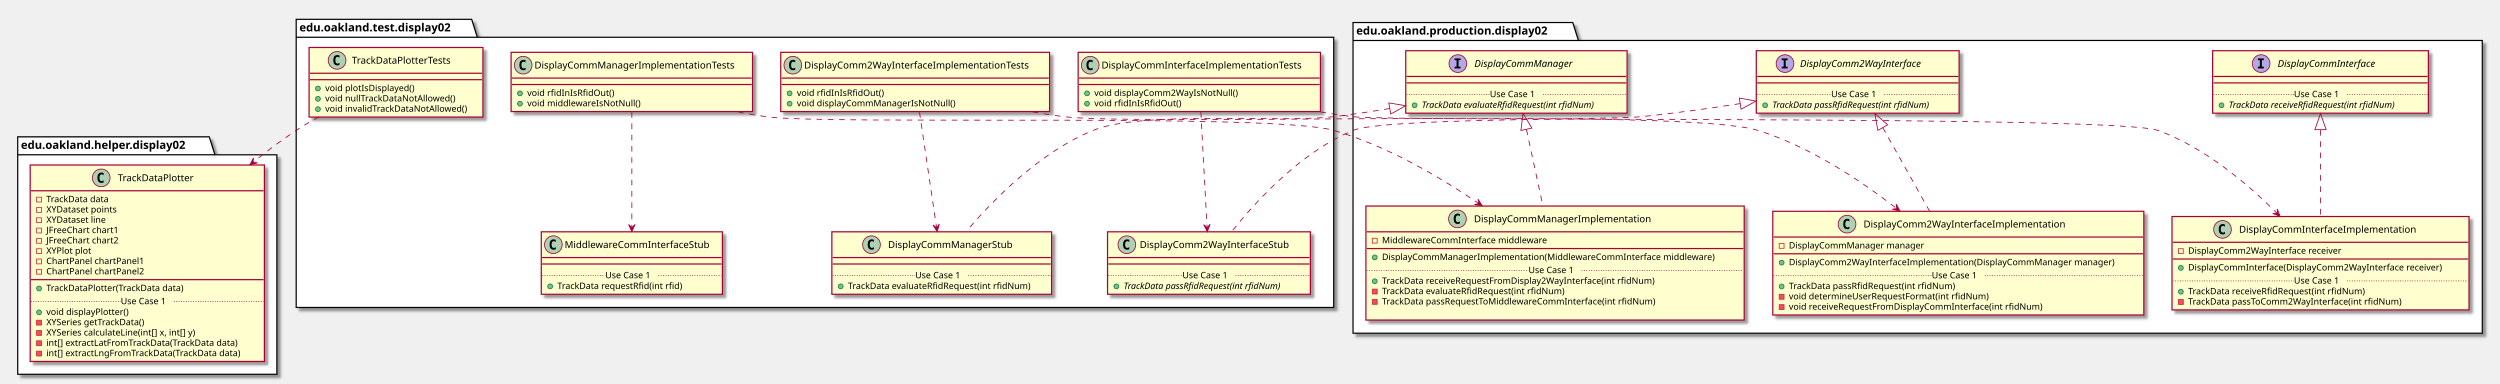
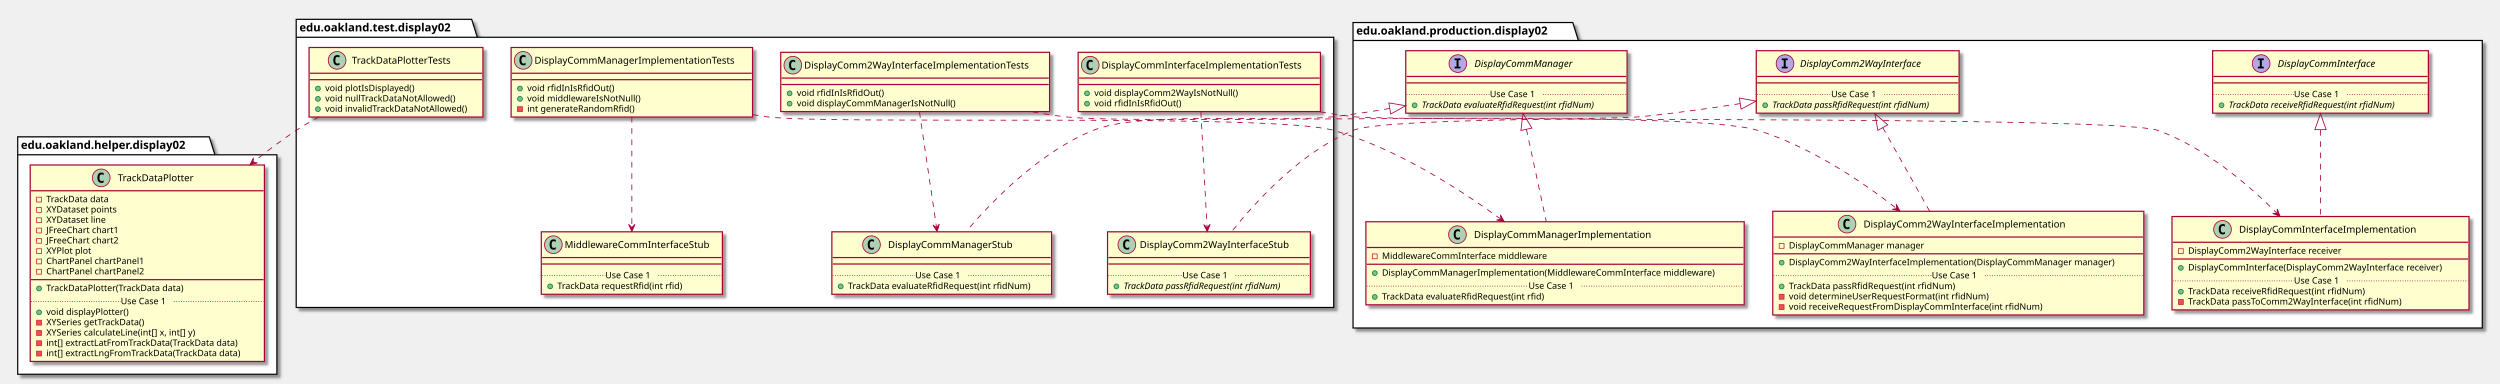
<svg xmlns="http://www.w3.org/2000/svg" contentScriptType="application/ecmascript" contentStyleType="text/css" height="477px" preserveAspectRatio="none" style="width:3106px;height:477px;" version="1.1" viewBox="0 0 3106 477" width="3106px" zoomAndPan="magnify">
  <defs>
-     <filter height="300%" id="f19tq0yw70rabz" width="300%" x="-1" y="-1">
+     <filter height="300%" id="f1sqs4nbfa35f1" width="300%" x="-1" y="-1">
      <feGaussianBlur result="blurOut" stdDeviation="2.0" />
      <feColorMatrix in="blurOut" result="blurOut2" type="matrix" values="0 0 0 0 0 0 0 0 0 0 0 0 0 0 0 0 0 0 .4 0" />
      <feOffset dx="4.0" dy="4.0" in="blurOut2" result="blurOut3" />
      <feBlend in="SourceGraphic" in2="blurOut3" mode="normal" />
    </filter>
  </defs>
  <g>
-     <polygon fill="#FFFFFF" filter="url(#f19tq0yw70rabz)" points="1681,28,1954,28,1961,50.297,3084,50.297,3084,414,1681,414,1681,28" style="stroke: #000000; stroke-width: 1.5;" />
+     <polygon fill="#FFFFFF" filter="url(#f1sqs4nbfa35f1)" points="1681,28,1954,28,1961,50.297,3084,50.297,3084,407.5,1681,407.5,1681,28" style="stroke: #000000; stroke-width: 1.5;" />
    <line style="stroke: #000000; stroke-width: 1.5;" x1="1681" x2="1961" y1="50.297" y2="50.297" />
    <text fill="#000000" font-family="sans-serif" font-size="14" font-weight="bold" lengthAdjust="spacingAndGlyphs" textLength="267" x="1685" y="42.995">edu.oakland.production.display02</text>
-     <polygon fill="#FFFFFF" filter="url(#f19tq0yw70rabz)" points="368,24,586,24,593,46.297,1657,46.297,1657,382,368,382,368,24" style="stroke: #000000; stroke-width: 1.5;" />
+     <polygon fill="#FFFFFF" filter="url(#f1sqs4nbfa35f1)" points="368,24,586,24,593,46.297,1657,46.297,1657,382,368,382,368,24" style="stroke: #000000; stroke-width: 1.5;" />
    <line style="stroke: #000000; stroke-width: 1.5;" x1="368" x2="593" y1="46.297" y2="46.297" />
    <text fill="#000000" font-family="sans-serif" font-size="14" font-weight="bold" lengthAdjust="spacingAndGlyphs" textLength="212" x="372" y="38.995">edu.oakland.test.display02</text>
-     <polygon fill="#FFFFFF" filter="url(#f19tq0yw70rabz)" points="22,170,260,170,267,192.297,344,192.297,344,465,22,465,22,170" style="stroke: #000000; stroke-width: 1.5;" />
+     <polygon fill="#FFFFFF" filter="url(#f1sqs4nbfa35f1)" points="22,170,260,170,267,192.297,344,192.297,344,465,22,465,22,170" style="stroke: #000000; stroke-width: 1.5;" />
    <line style="stroke: #000000; stroke-width: 1.5;" x1="22" x2="267" y1="192.297" y2="192.297" />
    <text fill="#000000" font-family="sans-serif" font-size="14" font-weight="bold" lengthAdjust="spacingAndGlyphs" textLength="232" x="26" y="184.995">edu.oakland.helper.display02</text>
-     <rect fill="#FEFECE" filter="url(#f19tq0yw70rabz)" height="77.609" id="DisplayCommInterface" style="stroke: #A80036; stroke-width: 1.5;" width="268" x="2749" y="63" />
+     <rect fill="#FEFECE" filter="url(#f1sqs4nbfa35f1)" height="77.609" id="DisplayCommInterface" style="stroke: #A80036; stroke-width: 1.5;" width="268" x="2749" y="63" />
    <ellipse cx="2809.25" cy="79" fill="#B4A7E5" rx="11" ry="11" style="stroke: #A80036; stroke-width: 1.0;" />
    <path d="M2805.172,74.766 L2805.172,72.609 L2812.562,72.609 L2812.562,74.766 L2810.094,74.766 L2810.094,82.844 L2812.562,82.844 L2812.562,85 L2805.172,85 L2805.172,82.844 L2807.641,82.844 L2807.641,74.766 L2805.172,74.766 Z " />
    <text fill="#000000" font-family="sans-serif" font-size="12" font-style="italic" lengthAdjust="spacingAndGlyphs" textLength="139" x="2829.75" y="83.154">DisplayCommInterface</text>
    <line style="stroke: #A80036; stroke-width: 1.5;" x1="2750" x2="3016" y1="95" y2="95" />
    <line style="stroke: #A80036; stroke-width: 1.5;" x1="2750" x2="3016" y1="103" y2="103" />
    <ellipse cx="2760" cy="130.805" fill="#84BE84" rx="3" ry="3" style="stroke: #038048; stroke-width: 1.0;" />
    <text fill="#000000" font-family="sans-serif" font-size="11" font-style="italic" lengthAdjust="spacingAndGlyphs" textLength="242" x="2769" y="134.015">TrackData receiveRfidRequest(int rfidNum)</text>
    <line style="stroke: #A80036; stroke-width: 1.0; stroke-dasharray: 1.0,2.0;" x1="2750" x2="2850" y1="117.402" y2="117.402" />
    <text fill="#000000" font-family="sans-serif" font-size="11" lengthAdjust="spacingAndGlyphs" textLength="66" x="2850" y="120.71">Use Case 1</text>
    <line style="stroke: #A80036; stroke-width: 1.0; stroke-dasharray: 1.0,2.0;" x1="2916" x2="3016" y1="117.402" y2="117.402" />
-     <rect fill="#FEFECE" filter="url(#f19tq0yw70rabz)" height="77.609" id="DisplayComm2WayInterface" style="stroke: #A80036; stroke-width: 1.5;" width="252" x="2182" y="63" />
+     <rect fill="#FEFECE" filter="url(#f1sqs4nbfa35f1)" height="77.609" id="DisplayComm2WayInterface" style="stroke: #A80036; stroke-width: 1.5;" width="252" x="2182" y="63" />
    <ellipse cx="2217.7" cy="79" fill="#B4A7E5" rx="11" ry="11" style="stroke: #A80036; stroke-width: 1.0;" />
    <path d="M2213.622,74.766 L2213.622,72.609 L2221.012,72.609 L2221.012,74.766 L2218.544,74.766 L2218.544,82.844 L2221.012,82.844 L2221.012,85 L2213.622,85 L2213.622,82.844 L2216.091,82.844 L2216.091,74.766 L2213.622,74.766 Z " />
    <text fill="#000000" font-family="sans-serif" font-size="12" font-style="italic" lengthAdjust="spacingAndGlyphs" textLength="174" x="2236.3" y="83.154">DisplayComm2WayInterface</text>
    <line style="stroke: #A80036; stroke-width: 1.5;" x1="2183" x2="2433" y1="95" y2="95" />
    <line style="stroke: #A80036; stroke-width: 1.5;" x1="2183" x2="2433" y1="103" y2="103" />
    <ellipse cx="2193" cy="130.805" fill="#84BE84" rx="3" ry="3" style="stroke: #038048; stroke-width: 1.0;" />
    <text fill="#000000" font-family="sans-serif" font-size="11" font-style="italic" lengthAdjust="spacingAndGlyphs" textLength="226" x="2202" y="134.015">TrackData passRfidRequest(int rfidNum)</text>
    <line style="stroke: #A80036; stroke-width: 1.0; stroke-dasharray: 1.0,2.0;" x1="2183" x2="2275" y1="117.402" y2="117.402" />
    <text fill="#000000" font-family="sans-serif" font-size="11" lengthAdjust="spacingAndGlyphs" textLength="66" x="2275" y="120.71">Use Case 1</text>
    <line style="stroke: #A80036; stroke-width: 1.0; stroke-dasharray: 1.0,2.0;" x1="2341" x2="2433" y1="117.402" y2="117.402" />
-     <rect fill="#FEFECE" filter="url(#f19tq0yw70rabz)" height="77.609" id="DisplayCommManager" style="stroke: #A80036; stroke-width: 1.5;" width="275" x="1746.5" y="63" />
+     <rect fill="#FEFECE" filter="url(#f1sqs4nbfa35f1)" height="77.609" id="DisplayCommManager" style="stroke: #A80036; stroke-width: 1.5;" width="275" x="1746.5" y="63" />
    <ellipse cx="1811.25" cy="79" fill="#B4A7E5" rx="11" ry="11" style="stroke: #A80036; stroke-width: 1.0;" />
    <path d="M1807.172,74.766 L1807.172,72.609 L1814.562,72.609 L1814.562,74.766 L1812.094,74.766 L1812.094,82.844 L1814.562,82.844 L1814.562,85 L1807.172,85 L1807.172,82.844 L1809.641,82.844 L1809.641,74.766 L1807.172,74.766 Z " />
    <text fill="#000000" font-family="sans-serif" font-size="12" font-style="italic" lengthAdjust="spacingAndGlyphs" textLength="137" x="1831.75" y="83.154">DisplayCommManager</text>
    <line style="stroke: #A80036; stroke-width: 1.5;" x1="1747.5" x2="2020.5" y1="95" y2="95" />
    <line style="stroke: #A80036; stroke-width: 1.5;" x1="1747.5" x2="2020.5" y1="103" y2="103" />
    <ellipse cx="1757.5" cy="130.805" fill="#84BE84" rx="3" ry="3" style="stroke: #038048; stroke-width: 1.0;" />
    <text fill="#000000" font-family="sans-serif" font-size="11" font-style="italic" lengthAdjust="spacingAndGlyphs" textLength="249" x="1766.5" y="134.015">TrackData evaluateRfidRequest(int rfidNum)</text>
    <line style="stroke: #A80036; stroke-width: 1.0; stroke-dasharray: 1.0,2.0;" x1="1747.5" x2="1851" y1="117.402" y2="117.402" />
    <text fill="#000000" font-family="sans-serif" font-size="11" lengthAdjust="spacingAndGlyphs" textLength="66" x="1851" y="120.71">Use Case 1</text>
    <line style="stroke: #A80036; stroke-width: 1.0; stroke-dasharray: 1.0,2.0;" x1="1917" x2="2020.5" y1="117.402" y2="117.402" />
-     <rect fill="#FEFECE" filter="url(#f19tq0yw70rabz)" height="116.023" id="DisplayCommInterfaceImplementation" style="stroke: #A80036; stroke-width: 1.5;" width="369" x="2698.5" y="269" />
+     <rect fill="#FEFECE" filter="url(#f1sqs4nbfa35f1)" height="116.023" id="DisplayCommInterfaceImplementation" style="stroke: #A80036; stroke-width: 1.5;" width="369" x="2698.5" y="269" />
    <ellipse cx="2761.25" cy="285" fill="#ADD1B2" rx="11" ry="11" style="stroke: #A80036; stroke-width: 1.0;" />
    <path d="M2764.219,290.641 Q2763.641,290.938 2763,291.078 Q2762.359,291.234 2761.656,291.234 Q2759.156,291.234 2757.828,289.594 Q2756.516,287.938 2756.516,284.812 Q2756.516,281.688 2757.828,280.031 Q2759.156,278.375 2761.656,278.375 Q2762.359,278.375 2763,278.531 Q2763.656,278.688 2764.219,278.984 L2764.219,281.703 Q2763.594,281.125 2763,280.859 Q2762.406,280.578 2761.781,280.578 Q2760.438,280.578 2759.75,281.656 Q2759.062,282.719 2759.062,284.812 Q2759.062,286.906 2759.75,287.984 Q2760.438,289.047 2761.781,289.047 Q2762.406,289.047 2763,288.781 Q2763.594,288.5 2764.219,287.922 L2764.219,290.641 Z " />
    <text fill="#000000" font-family="sans-serif" font-size="12" lengthAdjust="spacingAndGlyphs" textLength="235" x="2781.75" y="289.154">DisplayCommInterfaceImplementation</text>
    <line style="stroke: #A80036; stroke-width: 1.5;" x1="2699.5" x2="3066.5" y1="301" y2="301" />
    <rect fill="none" height="6" style="stroke: #C82930; stroke-width: 1.0;" width="6" x="2706.5" y="309" />
    <text fill="#000000" font-family="sans-serif" font-size="11" lengthAdjust="spacingAndGlyphs" textLength="207" x="2718.5" y="315.21">DisplayComm2WayInterface receiver</text>
    <line style="stroke: #A80036; stroke-width: 1.5;" x1="2699.5" x2="3066.5" y1="321.805" y2="321.805" />
    <ellipse cx="2709.5" cy="332.805" fill="#84BE84" rx="3" ry="3" style="stroke: #038048; stroke-width: 1.0;" />
    <text fill="#000000" font-family="sans-serif" font-size="11" lengthAdjust="spacingAndGlyphs" textLength="343" x="2718.5" y="336.015">DisplayCommInterface(DisplayComm2WayInterface receiver)</text>
    <ellipse cx="2709.5" cy="362.414" fill="#84BE84" rx="3" ry="3" style="stroke: #038048; stroke-width: 1.0;" />
    <text fill="#000000" font-family="sans-serif" font-size="11" lengthAdjust="spacingAndGlyphs" textLength="240" x="2718.5" y="365.625">TrackData receiveRfidRequest(int rfidNum)</text>
    <rect fill="#F24D5C" height="6" style="stroke: #C82930; stroke-width: 1.0;" width="6" x="2706.5" y="372.219" />
    <text fill="#000000" font-family="sans-serif" font-size="11" lengthAdjust="spacingAndGlyphs" textLength="290" x="2718.5" y="378.429">TrackData passToComm2WayInterface(int rfidNum)</text>
    <line style="stroke: #A80036; stroke-width: 1.0; stroke-dasharray: 1.0,2.0;" x1="2699.5" x2="2850" y1="349.012" y2="349.012" />
    <text fill="#000000" font-family="sans-serif" font-size="11" lengthAdjust="spacingAndGlyphs" textLength="66" x="2850" y="352.32">Use Case 1</text>
    <line style="stroke: #A80036; stroke-width: 1.0; stroke-dasharray: 1.0,2.0;" x1="2916" x2="3066.5" y1="349.012" y2="349.012" />
-     <rect fill="#FEFECE" filter="url(#f19tq0yw70rabz)" height="128.828" id="DisplayComm2WayInterfaceImplementation" style="stroke: #A80036; stroke-width: 1.5;" width="461" x="2202.5" y="262.5" />
+     <rect fill="#FEFECE" filter="url(#f1sqs4nbfa35f1)" height="128.828" id="DisplayComm2WayInterfaceImplementation" style="stroke: #A80036; stroke-width: 1.5;" width="461" x="2202.5" y="262.5" />
    <ellipse cx="2294.75" cy="278.5" fill="#ADD1B2" rx="11" ry="11" style="stroke: #A80036; stroke-width: 1.0;" />
    <path d="M2297.719,284.141 Q2297.141,284.438 2296.5,284.578 Q2295.859,284.734 2295.156,284.734 Q2292.656,284.734 2291.328,283.094 Q2290.016,281.438 2290.016,278.312 Q2290.016,275.188 2291.328,273.531 Q2292.656,271.875 2295.156,271.875 Q2295.859,271.875 2296.5,272.031 Q2297.156,272.188 2297.719,272.484 L2297.719,275.203 Q2297.094,274.625 2296.5,274.359 Q2295.906,274.078 2295.281,274.078 Q2293.938,274.078 2293.25,275.156 Q2292.562,276.219 2292.562,278.312 Q2292.562,280.406 2293.25,281.484 Q2293.938,282.547 2295.281,282.547 Q2295.906,282.547 2296.5,282.281 Q2297.094,282 2297.719,281.422 L2297.719,284.141 Z " />
    <text fill="#000000" font-family="sans-serif" font-size="12" lengthAdjust="spacingAndGlyphs" textLength="268" x="2315.25" y="282.654">DisplayComm2WayInterfaceImplementation</text>
    <line style="stroke: #A80036; stroke-width: 1.5;" x1="2203.5" x2="2662.5" y1="294.5" y2="294.5" />
    <rect fill="none" height="6" style="stroke: #C82930; stroke-width: 1.0;" width="6" x="2210.5" y="302.5" />
    <text fill="#000000" font-family="sans-serif" font-size="11" lengthAdjust="spacingAndGlyphs" textLength="182" x="2222.5" y="308.71">DisplayCommManager manager</text>
    <line style="stroke: #A80036; stroke-width: 1.5;" x1="2203.5" x2="2662.5" y1="315.305" y2="315.305" />
    <ellipse cx="2213.5" cy="326.305" fill="#84BE84" rx="3" ry="3" style="stroke: #038048; stroke-width: 1.0;" />
    <text fill="#000000" font-family="sans-serif" font-size="11" lengthAdjust="spacingAndGlyphs" textLength="435" x="2222.5" y="329.515">DisplayComm2WayInterfaceImplementation(DisplayCommManager manager)</text>
    <ellipse cx="2213.5" cy="355.914" fill="#84BE84" rx="3" ry="3" style="stroke: #038048; stroke-width: 1.0;" />
    <text fill="#000000" font-family="sans-serif" font-size="11" lengthAdjust="spacingAndGlyphs" textLength="227" x="2222.5" y="359.125">TrackData passRfidRequest(int rfidNum)</text>
    <rect fill="#F24D5C" height="6" style="stroke: #C82930; stroke-width: 1.0;" width="6" x="2210.5" y="365.719" />
    <text fill="#000000" font-family="sans-serif" font-size="11" lengthAdjust="spacingAndGlyphs" textLength="269" x="2222.5" y="371.929">void determineUserRequestFormat(int rfidNum)</text>
    <rect fill="#F24D5C" height="6" style="stroke: #C82930; stroke-width: 1.0;" width="6" x="2210.5" y="378.523" />
    <text fill="#000000" font-family="sans-serif" font-size="11" lengthAdjust="spacingAndGlyphs" textLength="342" x="2222.5" y="384.734">void receiveRequestFromDisplayCommInterface(int rfidNum)</text>
    <line style="stroke: #A80036; stroke-width: 1.0; stroke-dasharray: 1.0,2.0;" x1="2203.5" x2="2400" y1="342.512" y2="342.512" />
    <text fill="#000000" font-family="sans-serif" font-size="11" lengthAdjust="spacingAndGlyphs" textLength="66" x="2400" y="345.82">Use Case 1</text>
    <line style="stroke: #A80036; stroke-width: 1.0; stroke-dasharray: 1.0,2.0;" x1="2466" x2="2662.5" y1="342.512" y2="342.512" />
-     <rect fill="#FEFECE" filter="url(#f19tq0yw70rabz)" height="141.633" id="DisplayCommManagerImplementation" style="stroke: #A80036; stroke-width: 1.5;" width="470" x="1697" y="256" />
-     <ellipse cx="1810.75" cy="272" fill="#ADD1B2" rx="11" ry="11" style="stroke: #A80036; stroke-width: 1.0;" />
-     <path d="M1813.719,277.641 Q1813.141,277.938 1812.5,278.078 Q1811.859,278.234 1811.156,278.234 Q1808.656,278.234 1807.328,276.594 Q1806.016,274.938 1806.016,271.812 Q1806.016,268.688 1807.328,267.031 Q1808.656,265.375 1811.156,265.375 Q1811.859,265.375 1812.5,265.531 Q1813.156,265.688 1813.719,265.984 L1813.719,268.703 Q1813.094,268.125 1812.5,267.859 Q1811.906,267.578 1811.281,267.578 Q1809.938,267.578 1809.25,268.656 Q1808.562,269.719 1808.562,271.812 Q1808.562,273.906 1809.25,274.984 Q1809.938,276.047 1811.281,276.047 Q1811.906,276.047 1812.5,275.781 Q1813.094,275.5 1813.719,274.922 L1813.719,277.641 Z " />
-     <text fill="#000000" font-family="sans-serif" font-size="12" lengthAdjust="spacingAndGlyphs" textLength="234" x="1831.25" y="276.154">DisplayCommManagerImplementation</text>
-     <line style="stroke: #A80036; stroke-width: 1.5;" x1="1698" x2="2166" y1="288" y2="288" />
-     <rect fill="none" height="6" style="stroke: #C82930; stroke-width: 1.0;" width="6" x="1705" y="296" />
-     <text fill="#000000" font-family="sans-serif" font-size="11" lengthAdjust="spacingAndGlyphs" textLength="221" x="1717" y="302.21">MiddlewareCommInterface middleware</text>
-     <line style="stroke: #A80036; stroke-width: 1.5;" x1="1698" x2="2166" y1="308.805" y2="308.805" />
-     <ellipse cx="1708" cy="319.805" fill="#84BE84" rx="3" ry="3" style="stroke: #038048; stroke-width: 1.0;" />
-     <text fill="#000000" font-family="sans-serif" font-size="11" lengthAdjust="spacingAndGlyphs" textLength="444" x="1717" y="323.015">DisplayCommManagerImplementation(MiddlewareCommInterface middleware)</text>
-     <ellipse cx="1708" cy="349.414" fill="#84BE84" rx="3" ry="3" style="stroke: #038048; stroke-width: 1.0;" />
-     <text fill="#000000" font-family="sans-serif" font-size="11" lengthAdjust="spacingAndGlyphs" textLength="368" x="1717" y="352.625">TrackData receiveRequestFromDisplay2WayInterface(int rfidNum)</text>
-     <rect fill="#F24D5C" height="6" style="stroke: #C82930; stroke-width: 1.0;" width="6" x="1705" y="359.219" />
-     <text fill="#000000" font-family="sans-serif" font-size="11" lengthAdjust="spacingAndGlyphs" textLength="247" x="1717" y="365.429">TrackData evaluateRfidRequest(int rfidNum)</text>
-     <rect fill="#F24D5C" height="6" style="stroke: #C82930; stroke-width: 1.0;" width="6" x="1705" y="372.023" />
-     <text fill="#000000" font-family="sans-serif" font-size="11" lengthAdjust="spacingAndGlyphs" textLength="371" x="1717" y="378.234">TrackData passRequestToMiddlewareCommInterface(int rfidNum)</text>
-     <text fill="#000000" font-family="sans-serif" font-size="11" lengthAdjust="spacingAndGlyphs" textLength="0" x="1721" y="391.039" />
-     <line style="stroke: #A80036; stroke-width: 1.0; stroke-dasharray: 1.0,2.0;" x1="1698" x2="1899" y1="336.012" y2="336.012" />
-     <text fill="#000000" font-family="sans-serif" font-size="11" lengthAdjust="spacingAndGlyphs" textLength="66" x="1899" y="339.32">Use Case 1</text>
-     <line style="stroke: #A80036; stroke-width: 1.0; stroke-dasharray: 1.0,2.0;" x1="1965" x2="2166" y1="336.012" y2="336.012" />
-     <rect fill="#FEFECE" filter="url(#f19tq0yw70rabz)" height="73.609" id="DisplayCommInterfaceImplementationTests" style="stroke: #A80036; stroke-width: 1.5;" width="301" x="1339.5" y="65" />
+     <rect fill="#FEFECE" filter="url(#f1sqs4nbfa35f1)" height="103.219" id="DisplayCommManagerImplementation" style="stroke: #A80036; stroke-width: 1.5;" width="470" x="1697" y="275.5" />
+     <ellipse cx="1810.75" cy="291.5" fill="#ADD1B2" rx="11" ry="11" style="stroke: #A80036; stroke-width: 1.0;" />
+     <path d="M1813.719,297.141 Q1813.141,297.438 1812.5,297.578 Q1811.859,297.734 1811.156,297.734 Q1808.656,297.734 1807.328,296.094 Q1806.016,294.438 1806.016,291.312 Q1806.016,288.188 1807.328,286.531 Q1808.656,284.875 1811.156,284.875 Q1811.859,284.875 1812.5,285.031 Q1813.156,285.188 1813.719,285.484 L1813.719,288.203 Q1813.094,287.625 1812.5,287.359 Q1811.906,287.078 1811.281,287.078 Q1809.938,287.078 1809.25,288.156 Q1808.562,289.219 1808.562,291.312 Q1808.562,293.406 1809.25,294.484 Q1809.938,295.547 1811.281,295.547 Q1811.906,295.547 1812.5,295.281 Q1813.094,295 1813.719,294.422 L1813.719,297.141 Z " />
+     <text fill="#000000" font-family="sans-serif" font-size="12" lengthAdjust="spacingAndGlyphs" textLength="234" x="1831.25" y="295.654">DisplayCommManagerImplementation</text>
+     <line style="stroke: #A80036; stroke-width: 1.5;" x1="1698" x2="2166" y1="307.5" y2="307.5" />
+     <rect fill="none" height="6" style="stroke: #C82930; stroke-width: 1.0;" width="6" x="1705" y="315.5" />
+     <text fill="#000000" font-family="sans-serif" font-size="11" lengthAdjust="spacingAndGlyphs" textLength="221" x="1717" y="321.71">MiddlewareCommInterface middleware</text>
+     <line style="stroke: #A80036; stroke-width: 1.5;" x1="1698" x2="2166" y1="328.305" y2="328.305" />
+     <ellipse cx="1708" cy="339.305" fill="#84BE84" rx="3" ry="3" style="stroke: #038048; stroke-width: 1.0;" />
+     <text fill="#000000" font-family="sans-serif" font-size="11" lengthAdjust="spacingAndGlyphs" textLength="444" x="1717" y="342.515">DisplayCommManagerImplementation(MiddlewareCommInterface middleware)</text>
+     <ellipse cx="1708" cy="368.914" fill="#84BE84" rx="3" ry="3" style="stroke: #038048; stroke-width: 1.0;" />
+     <text fill="#000000" font-family="sans-serif" font-size="11" lengthAdjust="spacingAndGlyphs" textLength="221" x="1717" y="372.125">TrackData evaluateRfidRequest(int rfid)</text>
+     <line style="stroke: #A80036; stroke-width: 1.0; stroke-dasharray: 1.0,2.0;" x1="1698" x2="1899" y1="355.512" y2="355.512" />
+     <text fill="#000000" font-family="sans-serif" font-size="11" lengthAdjust="spacingAndGlyphs" textLength="66" x="1899" y="358.82">Use Case 1</text>
+     <line style="stroke: #A80036; stroke-width: 1.0; stroke-dasharray: 1.0,2.0;" x1="1965" x2="2166" y1="355.512" y2="355.512" />
+     <rect fill="#FEFECE" filter="url(#f1sqs4nbfa35f1)" height="73.609" id="DisplayCommInterfaceImplementationTests" style="stroke: #A80036; stroke-width: 1.5;" width="301" x="1339.5" y="65" />
    <ellipse cx="1354.5" cy="81" fill="#ADD1B2" rx="11" ry="11" style="stroke: #A80036; stroke-width: 1.0;" />
    <path d="M1357.469,86.641 Q1356.891,86.938 1356.25,87.078 Q1355.609,87.234 1354.906,87.234 Q1352.406,87.234 1351.078,85.594 Q1349.766,83.938 1349.766,80.812 Q1349.766,77.688 1351.078,76.031 Q1352.406,74.375 1354.906,74.375 Q1355.609,74.375 1356.25,74.531 Q1356.906,74.688 1357.469,74.984 L1357.469,77.703 Q1356.844,77.125 1356.25,76.859 Q1355.656,76.578 1355.031,76.578 Q1353.688,76.578 1353,77.656 Q1352.312,78.719 1352.312,80.812 Q1352.312,82.906 1353,83.984 Q1353.688,85.047 1355.031,85.047 Q1355.656,85.047 1356.25,84.781 Q1356.844,84.5 1357.469,83.922 L1357.469,86.641 Z " />
    <text fill="#000000" font-family="sans-serif" font-size="12" lengthAdjust="spacingAndGlyphs" textLength="269" x="1368.5" y="85.154">DisplayCommInterfaceImplementationTests</text>
    <line style="stroke: #A80036; stroke-width: 1.5;" x1="1340.5" x2="1639.5" y1="97" y2="97" />
    <line style="stroke: #A80036; stroke-width: 1.5;" x1="1340.5" x2="1639.5" y1="105" y2="105" />
    <ellipse cx="1350.5" cy="116" fill="#84BE84" rx="3" ry="3" style="stroke: #038048; stroke-width: 1.0;" />
    <text fill="#000000" font-family="sans-serif" font-size="11" lengthAdjust="spacingAndGlyphs" textLength="191" x="1359.5" y="119.21">void displayComm2WayIsNotNull()</text>
    <ellipse cx="1350.5" cy="128.805" fill="#84BE84" rx="3" ry="3" style="stroke: #038048; stroke-width: 1.0;" />
    <text fill="#000000" font-family="sans-serif" font-size="11" lengthAdjust="spacingAndGlyphs" textLength="115" x="1359.5" y="132.015">void rfidInIsRfidOut()</text>
-     <rect fill="#FEFECE" filter="url(#f19tq0yw70rabz)" height="77.609" id="DisplayComm2WayInterfaceStub" style="stroke: #A80036; stroke-width: 1.5;" width="252" x="1376" y="288" />
+     <rect fill="#FEFECE" filter="url(#f1sqs4nbfa35f1)" height="77.609" id="DisplayComm2WayInterfaceStub" style="stroke: #A80036; stroke-width: 1.5;" width="252" x="1376" y="288" />
    <ellipse cx="1400" cy="304" fill="#ADD1B2" rx="11" ry="11" style="stroke: #A80036; stroke-width: 1.0;" />
    <path d="M1402.969,309.641 Q1402.391,309.938 1401.75,310.078 Q1401.109,310.234 1400.406,310.234 Q1397.906,310.234 1396.578,308.594 Q1395.266,306.938 1395.266,303.812 Q1395.266,300.688 1396.578,299.031 Q1397.906,297.375 1400.406,297.375 Q1401.109,297.375 1401.75,297.531 Q1402.406,297.688 1402.969,297.984 L1402.969,300.703 Q1402.344,300.125 1401.75,299.859 Q1401.156,299.578 1400.531,299.578 Q1399.188,299.578 1398.5,300.656 Q1397.812,301.719 1397.812,303.812 Q1397.812,305.906 1398.5,306.984 Q1399.188,308.047 1400.531,308.047 Q1401.156,308.047 1401.75,307.781 Q1402.344,307.5 1402.969,306.922 L1402.969,309.641 Z " />
    <text fill="#000000" font-family="sans-serif" font-size="12" lengthAdjust="spacingAndGlyphs" textLength="200" x="1416" y="308.154">DisplayComm2WayInterfaceStub</text>
    <line style="stroke: #A80036; stroke-width: 1.5;" x1="1377" x2="1627" y1="320" y2="320" />
    <line style="stroke: #A80036; stroke-width: 1.5;" x1="1377" x2="1627" y1="328" y2="328" />
    <ellipse cx="1387" cy="355.805" fill="#84BE84" rx="3" ry="3" style="stroke: #038048; stroke-width: 1.0;" />
    <text fill="#000000" font-family="sans-serif" font-size="11" font-style="italic" lengthAdjust="spacingAndGlyphs" textLength="226" x="1396" y="359.015">TrackData passRfidRequest(int rfidNum)</text>
    <line style="stroke: #A80036; stroke-width: 1.0; stroke-dasharray: 1.0,2.0;" x1="1377" x2="1469" y1="342.402" y2="342.402" />
    <text fill="#000000" font-family="sans-serif" font-size="11" lengthAdjust="spacingAndGlyphs" textLength="66" x="1469" y="345.71">Use Case 1</text>
    <line style="stroke: #A80036; stroke-width: 1.0; stroke-dasharray: 1.0,2.0;" x1="1535" x2="1627" y1="342.402" y2="342.402" />
-     <rect fill="#FEFECE" filter="url(#f19tq0yw70rabz)" height="73.609" id="DisplayComm2WayInterfaceImplementationTests" style="stroke: #A80036; stroke-width: 1.5;" width="334" x="970" y="65" />
+     <rect fill="#FEFECE" filter="url(#f1sqs4nbfa35f1)" height="73.609" id="DisplayComm2WayInterfaceImplementationTests" style="stroke: #A80036; stroke-width: 1.5;" width="334" x="970" y="65" />
    <ellipse cx="985" cy="81" fill="#ADD1B2" rx="11" ry="11" style="stroke: #A80036; stroke-width: 1.0;" />
    <path d="M987.969,86.641 Q987.391,86.938 986.75,87.078 Q986.109,87.234 985.406,87.234 Q982.906,87.234 981.578,85.594 Q980.266,83.938 980.266,80.812 Q980.266,77.688 981.578,76.031 Q982.906,74.375 985.406,74.375 Q986.109,74.375 986.75,74.531 Q987.406,74.688 987.969,74.984 L987.969,77.703 Q987.344,77.125 986.75,76.859 Q986.156,76.578 985.531,76.578 Q984.188,76.578 983.5,77.656 Q982.812,78.719 982.812,80.812 Q982.812,82.906 983.5,83.984 Q984.188,85.047 985.531,85.047 Q986.156,85.047 986.75,84.781 Q987.344,84.5 987.969,83.922 L987.969,86.641 Z " />
    <text fill="#000000" font-family="sans-serif" font-size="12" lengthAdjust="spacingAndGlyphs" textLength="302" x="999" y="85.154">DisplayComm2WayInterfaceImplementationTests</text>
    <line style="stroke: #A80036; stroke-width: 1.5;" x1="971" x2="1303" y1="97" y2="97" />
    <line style="stroke: #A80036; stroke-width: 1.5;" x1="971" x2="1303" y1="105" y2="105" />
    <ellipse cx="981" cy="116" fill="#84BE84" rx="3" ry="3" style="stroke: #038048; stroke-width: 1.0;" />
    <text fill="#000000" font-family="sans-serif" font-size="11" lengthAdjust="spacingAndGlyphs" textLength="115" x="990" y="119.21">void rfidInIsRfidOut()</text>
    <ellipse cx="981" cy="128.805" fill="#84BE84" rx="3" ry="3" style="stroke: #038048; stroke-width: 1.0;" />
    <text fill="#000000" font-family="sans-serif" font-size="11" lengthAdjust="spacingAndGlyphs" textLength="211" x="990" y="132.015">void displayCommManagerIsNotNull()</text>
-     <rect fill="#FEFECE" filter="url(#f19tq0yw70rabz)" height="77.609" id="DisplayCommManagerStub" style="stroke: #A80036; stroke-width: 1.5;" width="273" x="1033.5" y="288" />
+     <rect fill="#FEFECE" filter="url(#f1sqs4nbfa35f1)" height="77.609" id="DisplayCommManagerStub" style="stroke: #A80036; stroke-width: 1.5;" width="273" x="1033.5" y="288" />
    <ellipse cx="1082.75" cy="304" fill="#ADD1B2" rx="11" ry="11" style="stroke: #A80036; stroke-width: 1.0;" />
    <path d="M1085.719,309.641 Q1085.141,309.938 1084.5,310.078 Q1083.859,310.234 1083.156,310.234 Q1080.656,310.234 1079.328,308.594 Q1078.016,306.938 1078.016,303.812 Q1078.016,300.688 1079.328,299.031 Q1080.656,297.375 1083.156,297.375 Q1083.859,297.375 1084.5,297.531 Q1085.156,297.688 1085.719,297.984 L1085.719,300.703 Q1085.094,300.125 1084.5,299.859 Q1083.906,299.578 1083.281,299.578 Q1081.938,299.578 1081.25,300.656 Q1080.562,301.719 1080.562,303.812 Q1080.562,305.906 1081.25,306.984 Q1081.938,308.047 1083.281,308.047 Q1083.906,308.047 1084.5,307.781 Q1085.094,307.5 1085.719,306.922 L1085.719,309.641 Z " />
    <text fill="#000000" font-family="sans-serif" font-size="12" lengthAdjust="spacingAndGlyphs" textLength="166" x="1103.25" y="308.154">DisplayCommManagerStub</text>
    <line style="stroke: #A80036; stroke-width: 1.5;" x1="1034.5" x2="1305.5" y1="320" y2="320" />
    <line style="stroke: #A80036; stroke-width: 1.5;" x1="1034.5" x2="1305.5" y1="328" y2="328" />
    <ellipse cx="1044.5" cy="355.805" fill="#84BE84" rx="3" ry="3" style="stroke: #038048; stroke-width: 1.0;" />
    <text fill="#000000" font-family="sans-serif" font-size="11" lengthAdjust="spacingAndGlyphs" textLength="247" x="1053.5" y="359.015">TrackData evaluateRfidRequest(int rfidNum)</text>
    <line style="stroke: #A80036; stroke-width: 1.0; stroke-dasharray: 1.0,2.0;" x1="1034.5" x2="1137" y1="342.402" y2="342.402" />
    <text fill="#000000" font-family="sans-serif" font-size="11" lengthAdjust="spacingAndGlyphs" textLength="66" x="1137" y="345.71">Use Case 1</text>
    <line style="stroke: #A80036; stroke-width: 1.0; stroke-dasharray: 1.0,2.0;" x1="1203" x2="1305.5" y1="342.402" y2="342.402" />
-     <rect fill="#FEFECE" filter="url(#f19tq0yw70rabz)" height="73.609" id="DisplayCommManagerImplementationTests" style="stroke: #A80036; stroke-width: 1.5;" width="300" x="635" y="65" />
-     <ellipse cx="650" cy="81" fill="#ADD1B2" rx="11" ry="11" style="stroke: #A80036; stroke-width: 1.0;" />
-     <path d="M652.969,86.641 Q652.391,86.938 651.75,87.078 Q651.109,87.234 650.406,87.234 Q647.906,87.234 646.578,85.594 Q645.266,83.938 645.266,80.812 Q645.266,77.688 646.578,76.031 Q647.906,74.375 650.406,74.375 Q651.109,74.375 651.75,74.531 Q652.406,74.688 652.969,74.984 L652.969,77.703 Q652.344,77.125 651.75,76.859 Q651.156,76.578 650.531,76.578 Q649.188,76.578 648.5,77.656 Q647.812,78.719 647.812,80.812 Q647.812,82.906 648.5,83.984 Q649.188,85.047 650.531,85.047 Q651.156,85.047 651.75,84.781 Q652.344,84.5 652.969,83.922 L652.969,86.641 Z " />
-     <text fill="#000000" font-family="sans-serif" font-size="12" lengthAdjust="spacingAndGlyphs" textLength="268" x="664" y="85.154">DisplayCommManagerImplementationTests</text>
-     <line style="stroke: #A80036; stroke-width: 1.5;" x1="636" x2="934" y1="97" y2="97" />
-     <line style="stroke: #A80036; stroke-width: 1.5;" x1="636" x2="934" y1="105" y2="105" />
-     <ellipse cx="646" cy="116" fill="#84BE84" rx="3" ry="3" style="stroke: #038048; stroke-width: 1.0;" />
-     <text fill="#000000" font-family="sans-serif" font-size="11" lengthAdjust="spacingAndGlyphs" textLength="115" x="655" y="119.21">void rfidInIsRfidOut()</text>
-     <ellipse cx="646" cy="128.805" fill="#84BE84" rx="3" ry="3" style="stroke: #038048; stroke-width: 1.0;" />
-     <text fill="#000000" font-family="sans-serif" font-size="11" lengthAdjust="spacingAndGlyphs" textLength="151" x="655" y="132.015">void middlewareIsNotNull()</text>
-     <rect fill="#FEFECE" filter="url(#f19tq0yw70rabz)" height="77.609" id="MiddlewareCommInterfaceStub" style="stroke: #A80036; stroke-width: 1.5;" width="225" x="672.5" y="288" />
+     <rect fill="#FEFECE" filter="url(#f1sqs4nbfa35f1)" height="86.414" id="DisplayCommManagerImplementationTests" style="stroke: #A80036; stroke-width: 1.5;" width="300" x="635" y="59" />
+     <ellipse cx="650" cy="75" fill="#ADD1B2" rx="11" ry="11" style="stroke: #A80036; stroke-width: 1.0;" />
+     <path d="M652.969,80.641 Q652.391,80.938 651.75,81.078 Q651.109,81.234 650.406,81.234 Q647.906,81.234 646.578,79.594 Q645.266,77.938 645.266,74.812 Q645.266,71.688 646.578,70.031 Q647.906,68.375 650.406,68.375 Q651.109,68.375 651.75,68.531 Q652.406,68.688 652.969,68.984 L652.969,71.703 Q652.344,71.125 651.75,70.859 Q651.156,70.578 650.531,70.578 Q649.188,70.578 648.5,71.656 Q647.812,72.719 647.812,74.812 Q647.812,76.906 648.5,77.984 Q649.188,79.047 650.531,79.047 Q651.156,79.047 651.75,78.781 Q652.344,78.5 652.969,77.922 L652.969,80.641 Z " />
+     <text fill="#000000" font-family="sans-serif" font-size="12" lengthAdjust="spacingAndGlyphs" textLength="268" x="664" y="79.154">DisplayCommManagerImplementationTests</text>
+     <line style="stroke: #A80036; stroke-width: 1.5;" x1="636" x2="934" y1="91" y2="91" />
+     <line style="stroke: #A80036; stroke-width: 1.5;" x1="636" x2="934" y1="99" y2="99" />
+     <ellipse cx="646" cy="110" fill="#84BE84" rx="3" ry="3" style="stroke: #038048; stroke-width: 1.0;" />
+     <text fill="#000000" font-family="sans-serif" font-size="11" lengthAdjust="spacingAndGlyphs" textLength="115" x="655" y="113.21">void rfidInIsRfidOut()</text>
+     <ellipse cx="646" cy="122.805" fill="#84BE84" rx="3" ry="3" style="stroke: #038048; stroke-width: 1.0;" />
+     <text fill="#000000" font-family="sans-serif" font-size="11" lengthAdjust="spacingAndGlyphs" textLength="151" x="655" y="126.015">void middlewareIsNotNull()</text>
+     <rect fill="#F24D5C" height="6" style="stroke: #C82930; stroke-width: 1.0;" width="6" x="643" y="132.609" />
+     <text fill="#000000" font-family="sans-serif" font-size="11" lengthAdjust="spacingAndGlyphs" textLength="144" x="655" y="138.82">int generateRandomRfid()</text>
+     <rect fill="#FEFECE" filter="url(#f1sqs4nbfa35f1)" height="77.609" id="MiddlewareCommInterfaceStub" style="stroke: #A80036; stroke-width: 1.5;" width="225" x="672.5" y="288" />
    <ellipse cx="687.5" cy="304" fill="#ADD1B2" rx="11" ry="11" style="stroke: #A80036; stroke-width: 1.0;" />
    <path d="M690.469,309.641 Q689.891,309.938 689.25,310.078 Q688.609,310.234 687.906,310.234 Q685.406,310.234 684.078,308.594 Q682.766,306.938 682.766,303.812 Q682.766,300.688 684.078,299.031 Q685.406,297.375 687.906,297.375 Q688.609,297.375 689.25,297.531 Q689.906,297.688 690.469,297.984 L690.469,300.703 Q689.844,300.125 689.25,299.859 Q688.656,299.578 688.031,299.578 Q686.688,299.578 686,300.656 Q685.312,301.719 685.312,303.812 Q685.312,305.906 686,306.984 Q686.688,308.047 688.031,308.047 Q688.656,308.047 689.25,307.781 Q689.844,307.5 690.469,306.922 L690.469,309.641 Z " />
    <text fill="#000000" font-family="sans-serif" font-size="12" lengthAdjust="spacingAndGlyphs" textLength="193" x="701.5" y="308.154">MiddlewareCommInterfaceStub</text>
    <line style="stroke: #A80036; stroke-width: 1.5;" x1="673.5" x2="896.5" y1="320" y2="320" />
    <line style="stroke: #A80036; stroke-width: 1.5;" x1="673.5" x2="896.5" y1="328" y2="328" />
    <ellipse cx="683.5" cy="355.805" fill="#84BE84" rx="3" ry="3" style="stroke: #038048; stroke-width: 1.0;" />
    <text fill="#000000" font-family="sans-serif" font-size="11" lengthAdjust="spacingAndGlyphs" textLength="171" x="692.5" y="359.015">TrackData requestRfid(int rfid)</text>
    <line style="stroke: #A80036; stroke-width: 1.0; stroke-dasharray: 1.0,2.0;" x1="673.5" x2="752" y1="342.402" y2="342.402" />
    <text fill="#000000" font-family="sans-serif" font-size="11" lengthAdjust="spacingAndGlyphs" textLength="66" x="752" y="345.71">Use Case 1</text>
    <line style="stroke: #A80036; stroke-width: 1.0; stroke-dasharray: 1.0,2.0;" x1="818" x2="896.5" y1="342.402" y2="342.402" />
-     <rect fill="#FEFECE" filter="url(#f19tq0yw70rabz)" height="86.414" id="TrackDataPlotterTests" style="stroke: #A80036; stroke-width: 1.5;" width="216" x="384" y="59" />
+     <rect fill="#FEFECE" filter="url(#f1sqs4nbfa35f1)" height="86.414" id="TrackDataPlotterTests" style="stroke: #A80036; stroke-width: 1.5;" width="216" x="384" y="59" />
    <ellipse cx="418.8" cy="75" fill="#ADD1B2" rx="11" ry="11" style="stroke: #A80036; stroke-width: 1.0;" />
    <path d="M421.769,80.641 Q421.191,80.938 420.55,81.078 Q419.909,81.234 419.206,81.234 Q416.706,81.234 415.378,79.594 Q414.066,77.938 414.066,74.812 Q414.066,71.688 415.378,70.031 Q416.706,68.375 419.206,68.375 Q419.909,68.375 420.55,68.531 Q421.206,68.688 421.769,68.984 L421.769,71.703 Q421.144,71.125 420.55,70.859 Q419.956,70.578 419.331,70.578 Q417.988,70.578 417.3,71.656 Q416.613,72.719 416.613,74.812 Q416.613,76.906 417.3,77.984 Q417.988,79.047 419.331,79.047 Q419.956,79.047 420.55,78.781 Q421.144,78.5 421.769,77.922 L421.769,80.641 Z " />
    <text fill="#000000" font-family="sans-serif" font-size="12" lengthAdjust="spacingAndGlyphs" textLength="140" x="437.2" y="79.154">TrackDataPlotterTests</text>
    <line style="stroke: #A80036; stroke-width: 1.5;" x1="385" x2="599" y1="91" y2="91" />
    <line style="stroke: #A80036; stroke-width: 1.5;" x1="385" x2="599" y1="99" y2="99" />
    <ellipse cx="395" cy="110" fill="#84BE84" rx="3" ry="3" style="stroke: #038048; stroke-width: 1.0;" />
    <text fill="#000000" font-family="sans-serif" font-size="11" lengthAdjust="spacingAndGlyphs" textLength="121" x="404" y="113.21">void plotIsDisplayed()</text>
    <ellipse cx="395" cy="122.805" fill="#84BE84" rx="3" ry="3" style="stroke: #038048; stroke-width: 1.0;" />
    <text fill="#000000" font-family="sans-serif" font-size="11" lengthAdjust="spacingAndGlyphs" textLength="174" x="404" y="126.015">void nullTrackDataNotAllowed()</text>
    <ellipse cx="395" cy="135.609" fill="#84BE84" rx="3" ry="3" style="stroke: #038048; stroke-width: 1.0;" />
    <text fill="#000000" font-family="sans-serif" font-size="11" lengthAdjust="spacingAndGlyphs" textLength="190" x="404" y="138.82">void invalidTrackDataNotAllowed()</text>
-     <rect fill="#FEFECE" filter="url(#f19tq0yw70rabz)" height="244.07" id="TrackDataPlotter" style="stroke: #A80036; stroke-width: 1.5;" width="291" x="37.5" y="205" />
+     <rect fill="#FEFECE" filter="url(#f1sqs4nbfa35f1)" height="244.07" id="TrackDataPlotter" style="stroke: #A80036; stroke-width: 1.5;" width="291" x="37.5" y="205" />
    <ellipse cx="125.75" cy="221" fill="#ADD1B2" rx="11" ry="11" style="stroke: #A80036; stroke-width: 1.0;" />
    <path d="M128.719,226.641 Q128.141,226.938 127.5,227.078 Q126.859,227.234 126.156,227.234 Q123.656,227.234 122.328,225.594 Q121.016,223.938 121.016,220.812 Q121.016,217.688 122.328,216.031 Q123.656,214.375 126.156,214.375 Q126.859,214.375 127.5,214.531 Q128.156,214.688 128.719,214.984 L128.719,217.703 Q128.094,217.125 127.5,216.859 Q126.906,216.578 126.281,216.578 Q124.938,216.578 124.25,217.656 Q123.562,218.719 123.562,220.812 Q123.562,222.906 124.25,223.984 Q124.938,225.047 126.281,225.047 Q126.906,225.047 127.5,224.781 Q128.094,224.5 128.719,223.922 L128.719,226.641 Z " />
    <text fill="#000000" font-family="sans-serif" font-size="12" lengthAdjust="spacingAndGlyphs" textLength="106" x="146.25" y="225.154">TrackDataPlotter</text>
    <line style="stroke: #A80036; stroke-width: 1.5;" x1="38.5" x2="327.5" y1="237" y2="237" />
    <rect fill="none" height="6" style="stroke: #C82930; stroke-width: 1.0;" width="6" x="45.5" y="245" />
    <text fill="#000000" font-family="sans-serif" font-size="11" lengthAdjust="spacingAndGlyphs" textLength="86" x="57.5" y="251.21">TrackData data</text>
    <rect fill="none" height="6" style="stroke: #C82930; stroke-width: 1.0;" width="6" x="45.5" y="257.805" />
    <text fill="#000000" font-family="sans-serif" font-size="11" lengthAdjust="spacingAndGlyphs" textLength="97" x="57.5" y="264.015">XYDataset points</text>
    <rect fill="none" height="6" style="stroke: #C82930; stroke-width: 1.0;" width="6" x="45.5" y="270.609" />
    <text fill="#000000" font-family="sans-serif" font-size="11" lengthAdjust="spacingAndGlyphs" textLength="82" x="57.5" y="276.82">XYDataset line</text>
    <rect fill="none" height="6" style="stroke: #C82930; stroke-width: 1.0;" width="6" x="45.5" y="283.414" />
    <text fill="#000000" font-family="sans-serif" font-size="11" lengthAdjust="spacingAndGlyphs" textLength="99" x="57.5" y="289.625">JFreeChart chart1</text>
    <rect fill="none" height="6" style="stroke: #C82930; stroke-width: 1.0;" width="6" x="45.5" y="296.219" />
    <text fill="#000000" font-family="sans-serif" font-size="11" lengthAdjust="spacingAndGlyphs" textLength="99" x="57.5" y="302.429">JFreeChart chart2</text>
    <rect fill="none" height="6" style="stroke: #C82930; stroke-width: 1.0;" width="6" x="45.5" y="309.023" />
    <text fill="#000000" font-family="sans-serif" font-size="11" lengthAdjust="spacingAndGlyphs" textLength="60" x="57.5" y="315.234">XYPlot plot</text>
    <rect fill="none" height="6" style="stroke: #C82930; stroke-width: 1.0;" width="6" x="45.5" y="321.828" />
    <text fill="#000000" font-family="sans-serif" font-size="11" lengthAdjust="spacingAndGlyphs" textLength="133" x="57.5" y="328.039">ChartPanel chartPanel1</text>
    <rect fill="none" height="6" style="stroke: #C82930; stroke-width: 1.0;" width="6" x="45.5" y="334.633" />
    <text fill="#000000" font-family="sans-serif" font-size="11" lengthAdjust="spacingAndGlyphs" textLength="133" x="57.5" y="340.843">ChartPanel chartPanel2</text>
    <line style="stroke: #A80036; stroke-width: 1.5;" x1="38.5" x2="327.5" y1="347.438" y2="347.438" />
    <ellipse cx="48.5" cy="358.438" fill="#84BE84" rx="3" ry="3" style="stroke: #038048; stroke-width: 1.0;" />
    <text fill="#000000" font-family="sans-serif" font-size="11" lengthAdjust="spacingAndGlyphs" textLength="188" x="57.5" y="361.648">TrackDataPlotter(TrackData data)</text>
    <ellipse cx="48.5" cy="388.047" fill="#84BE84" rx="3" ry="3" style="stroke: #038048; stroke-width: 1.0;" />
    <text fill="#000000" font-family="sans-serif" font-size="11" lengthAdjust="spacingAndGlyphs" textLength="112" x="57.5" y="391.257">void displayPlotter()</text>
    <rect fill="#F24D5C" height="6" style="stroke: #C82930; stroke-width: 1.0;" width="6" x="45.5" y="397.852" />
    <text fill="#000000" font-family="sans-serif" font-size="11" lengthAdjust="spacingAndGlyphs" textLength="138" x="57.5" y="404.062">XYSeries getTrackData()</text>
    <rect fill="#F24D5C" height="6" style="stroke: #C82930; stroke-width: 1.0;" width="6" x="45.5" y="410.656" />
    <text fill="#000000" font-family="sans-serif" font-size="11" lengthAdjust="spacingAndGlyphs" textLength="208" x="57.5" y="416.867">XYSeries calculateLine(int[] x, int[] y)</text>
    <rect fill="#F24D5C" height="6" style="stroke: #C82930; stroke-width: 1.0;" width="6" x="45.5" y="423.461" />
    <text fill="#000000" font-family="sans-serif" font-size="11" lengthAdjust="spacingAndGlyphs" textLength="262" x="57.5" y="429.671">int[] extractLatFromTrackData(TrackData data)</text>
    <rect fill="#F24D5C" height="6" style="stroke: #C82930; stroke-width: 1.0;" width="6" x="45.5" y="436.266" />
    <text fill="#000000" font-family="sans-serif" font-size="11" lengthAdjust="spacingAndGlyphs" textLength="265" x="57.5" y="442.476">int[] extractLngFromTrackData(TrackData data)</text>
    <line style="stroke: #A80036; stroke-width: 1.0; stroke-dasharray: 1.0,2.0;" x1="38.5" x2="150" y1="374.644" y2="374.644" />
    <text fill="#000000" font-family="sans-serif" font-size="11" lengthAdjust="spacingAndGlyphs" textLength="66" x="150" y="377.953">Use Case 1</text>
    <line style="stroke: #A80036; stroke-width: 1.0; stroke-dasharray: 1.0,2.0;" x1="216" x2="327.5" y1="374.644" y2="374.644" />
    <path d="M2883,161.51 C2883,194.64 2883,235.9 2883,268.82 " fill="none" id="DisplayCommInterface&lt;-DisplayCommInterfaceImplementation" style="stroke: #A80036; stroke-width: 1.0; stroke-dasharray: 7.0,7.0;" />
    <polygon fill="none" points="2876,161.08,2883,141.08,2890,161.08,2876,161.08" style="stroke: #A80036; stroke-width: 1.0;" />
    <path d="M2339.16,158.58 C2356.8,190.07 2378.95,229.58 2397.3,262.31 " fill="none" id="DisplayComm2WayInterface&lt;-DisplayComm2WayInterfaceImplementation" style="stroke: #A80036; stroke-width: 1.0; stroke-dasharray: 7.0,7.0;" />
    <polygon fill="none" points="2333.02,161.95,2329.35,141.08,2345.23,155.11,2333.02,161.95" style="stroke: #A80036; stroke-width: 1.0;" />
-     <path d="M1896.46,160.89 C1902.69,189.84 1910.29,225.12 1916.85,255.63 " fill="none" id="DisplayCommManager&lt;-DisplayCommManagerImplementation" style="stroke: #A80036; stroke-width: 1.0; stroke-dasharray: 7.0,7.0;" />
+     <path d="M1896.41,160.68 C1904.04,196.09 1913.71,241.02 1921.05,275.11 " fill="none" id="DisplayCommManager&lt;-DisplayCommManagerImplementation" style="stroke: #A80036; stroke-width: 1.0; stroke-dasharray: 7.0,7.0;" />
    <polygon fill="none" points="1889.56,162.11,1892.2,141.08,1903.25,159.16,1889.56,162.11" style="stroke: #A80036; stroke-width: 1.0;" />
    <path d="M1491.95,139.33 C1494.06,178.5 1497.42,240.85 1499.66,282.58 " fill="none" id="DisplayCommInterfaceImplementationTests-&gt;DisplayComm2WayInterfaceStub" style="stroke: #A80036; stroke-width: 1.0; stroke-dasharray: 7.0,7.0;" />
    <polygon fill="#A80036" points="1499.95,287.82,1503.481,278.626,1499.693,282.827,1495.492,279.038,1499.95,287.82" style="stroke: #A80036; stroke-width: 1.0;" />
    <path d="M1142.38,139.33 C1148.18,178.58 1157.44,241.11 1163.61,282.84 " fill="none" id="DisplayComm2WayInterfaceImplementationTests-&gt;DisplayCommManagerStub" style="stroke: #A80036; stroke-width: 1.0; stroke-dasharray: 7.0,7.0;" />
    <polygon fill="#A80036" points="1164.35,287.82,1166.995,278.333,1163.621,282.873,1159.08,279.5,1164.35,287.82" style="stroke: #A80036; stroke-width: 1.0;" />
-     <path d="M785,139.33 C785,178.5 785,240.85 785,282.58 " fill="none" id="DisplayCommManagerImplementationTests-&gt;MiddlewareCommInterfaceStub" style="stroke: #A80036; stroke-width: 1.0; stroke-dasharray: 7.0,7.0;" />
-     <polygon fill="#A80036" points="785,287.82,789,278.82,785,282.82,781,278.82,785,287.82" style="stroke: #A80036; stroke-width: 1.0;" />
+     <path d="M785,145.21 C785,184.48 785,242.76 785,282.46 " fill="none" id="DisplayCommManagerImplementationTests-&gt;MiddlewareCommInterfaceStub" style="stroke: #A80036; stroke-width: 1.0; stroke-dasharray: 7.0,7.0;" />
+     <polygon fill="#A80036" points="785,287.69,789,278.69,785,282.69,781,278.69,785,287.69" style="stroke: #A80036; stroke-width: 1.0;" />
    <path d="M1640.44,139 C1654.1,141.38 1667.76,143.45 1681,145 C1736.19,151.47 2628.8,142.97 2681,162 C2738.56,182.98 2791.83,227.76 2829.2,265.23 " fill="none" id="DisplayCommInterfaceImplementationTests-&gt;DisplayCommInterfaceImplementation" style="stroke: #A80036; stroke-width: 1.0; stroke-dasharray: 7.0,7.0;" />
    <polygon fill="#A80036" points="2832.76,268.84,2829.28,259.626,2829.246,265.283,2823.589,265.249,2832.76,268.84" style="stroke: #A80036; stroke-width: 1.0;" />
    <path d="M1282.94,139.02 C1296.09,141.39 1309.25,143.44 1322,145 C1417.09,156.61 2092.51,133.59 2184,162 C2247.46,181.71 2309.89,222.89 2356.37,259.05 " fill="none" id="DisplayComm2WayInterfaceImplementationTests-&gt;DisplayComm2WayInterfaceImplementation" style="stroke: #A80036; stroke-width: 1.0; stroke-dasharray: 7.0,7.0;" />
    <polygon fill="#A80036" points="2360.53,262.31,2355.908,253.613,2356.593,259.228,2350.977,259.913,2360.53,262.31" style="stroke: #A80036; stroke-width: 1.0;" />
-     <path d="M917.11,139.08 C928.84,141.41 940.6,143.45 952,145 C1029.64,155.57 1581.72,140.28 1657,162 C1721.68,180.66 1786.7,218.37 1837.27,252.92 " fill="none" id="DisplayCommManagerImplementationTests-&gt;DisplayCommManagerImplementation" style="stroke: #A80036; stroke-width: 1.0; stroke-dasharray: 7.0,7.0;" />
-     <polygon fill="#A80036" points="1841.5,255.83,1836.336,247.443,1837.375,253.004,1831.815,254.043,1841.5,255.83" style="stroke: #A80036; stroke-width: 1.0;" />
+     <path d="M935.36,142.45 C940.96,143.4 946.52,144.25 952,145 C1029.64,155.57 1581.72,140.28 1657,162 C1734.17,184.27 1811.83,233.64 1864.85,272.43 " fill="none" id="DisplayCommManagerImplementationTests-&gt;DisplayCommManagerImplementation" style="stroke: #A80036; stroke-width: 1.0; stroke-dasharray: 7.0,7.0;" />
+     <polygon fill="#A80036" points="1868.94,275.44,1864.071,266.879,1864.916,272.472,1859.323,273.317,1868.94,275.44" style="stroke: #A80036; stroke-width: 1.0;" />
    <path d="M396.38,145.1 C386.58,150.42 376.95,156.08 368,162 C349.95,173.95 331.83,187.55 314.37,201.7 " fill="none" id="TrackDataPlotterTests-&gt;TrackDataPlotter" style="stroke: #A80036; stroke-width: 1.0; stroke-dasharray: 7.0,7.0;" />
    <polygon fill="#A80036" points="310.42,204.92,319.927,202.349,314.301,201.767,314.883,196.14,310.42,204.92" style="stroke: #A80036; stroke-width: 1.0;" />
    <path d="M2161.95,128.73 C2122.18,134.93 2079.03,140.94 2039,145 C1999.38,149.02 1717.76,146.69 1681,162 C1617.19,188.57 1561.67,248.4 1530.01,287.98 " fill="none" id="DisplayComm2WayInterface&lt;-DisplayComm2WayInterfaceStub" style="stroke: #A80036; stroke-width: 1.0; stroke-dasharray: 7.0,7.0;" />
    <polygon fill="none" points="2160.93,121.8,2181.78,125.57,2163.13,135.63,2160.93,121.8" style="stroke: #A80036; stroke-width: 1.0;" />
    <path d="M1726.55,134.78 C1703.3,138.7 1679.58,142.28 1657,145 C1590.93,152.96 1419.63,136.88 1358,162 C1292.42,188.73 1233.92,248.21 1200.21,287.71 " fill="none" id="DisplayCommManager&lt;-DisplayCommManagerStub" style="stroke: #A80036; stroke-width: 1.0; stroke-dasharray: 7.0,7.0;" />
    <polygon fill="none" points="1725.47,127.86,1746.38,131.34,1727.87,141.66,1725.47,127.86" style="stroke: #A80036; stroke-width: 1.0;" />
  </g>
</svg>
